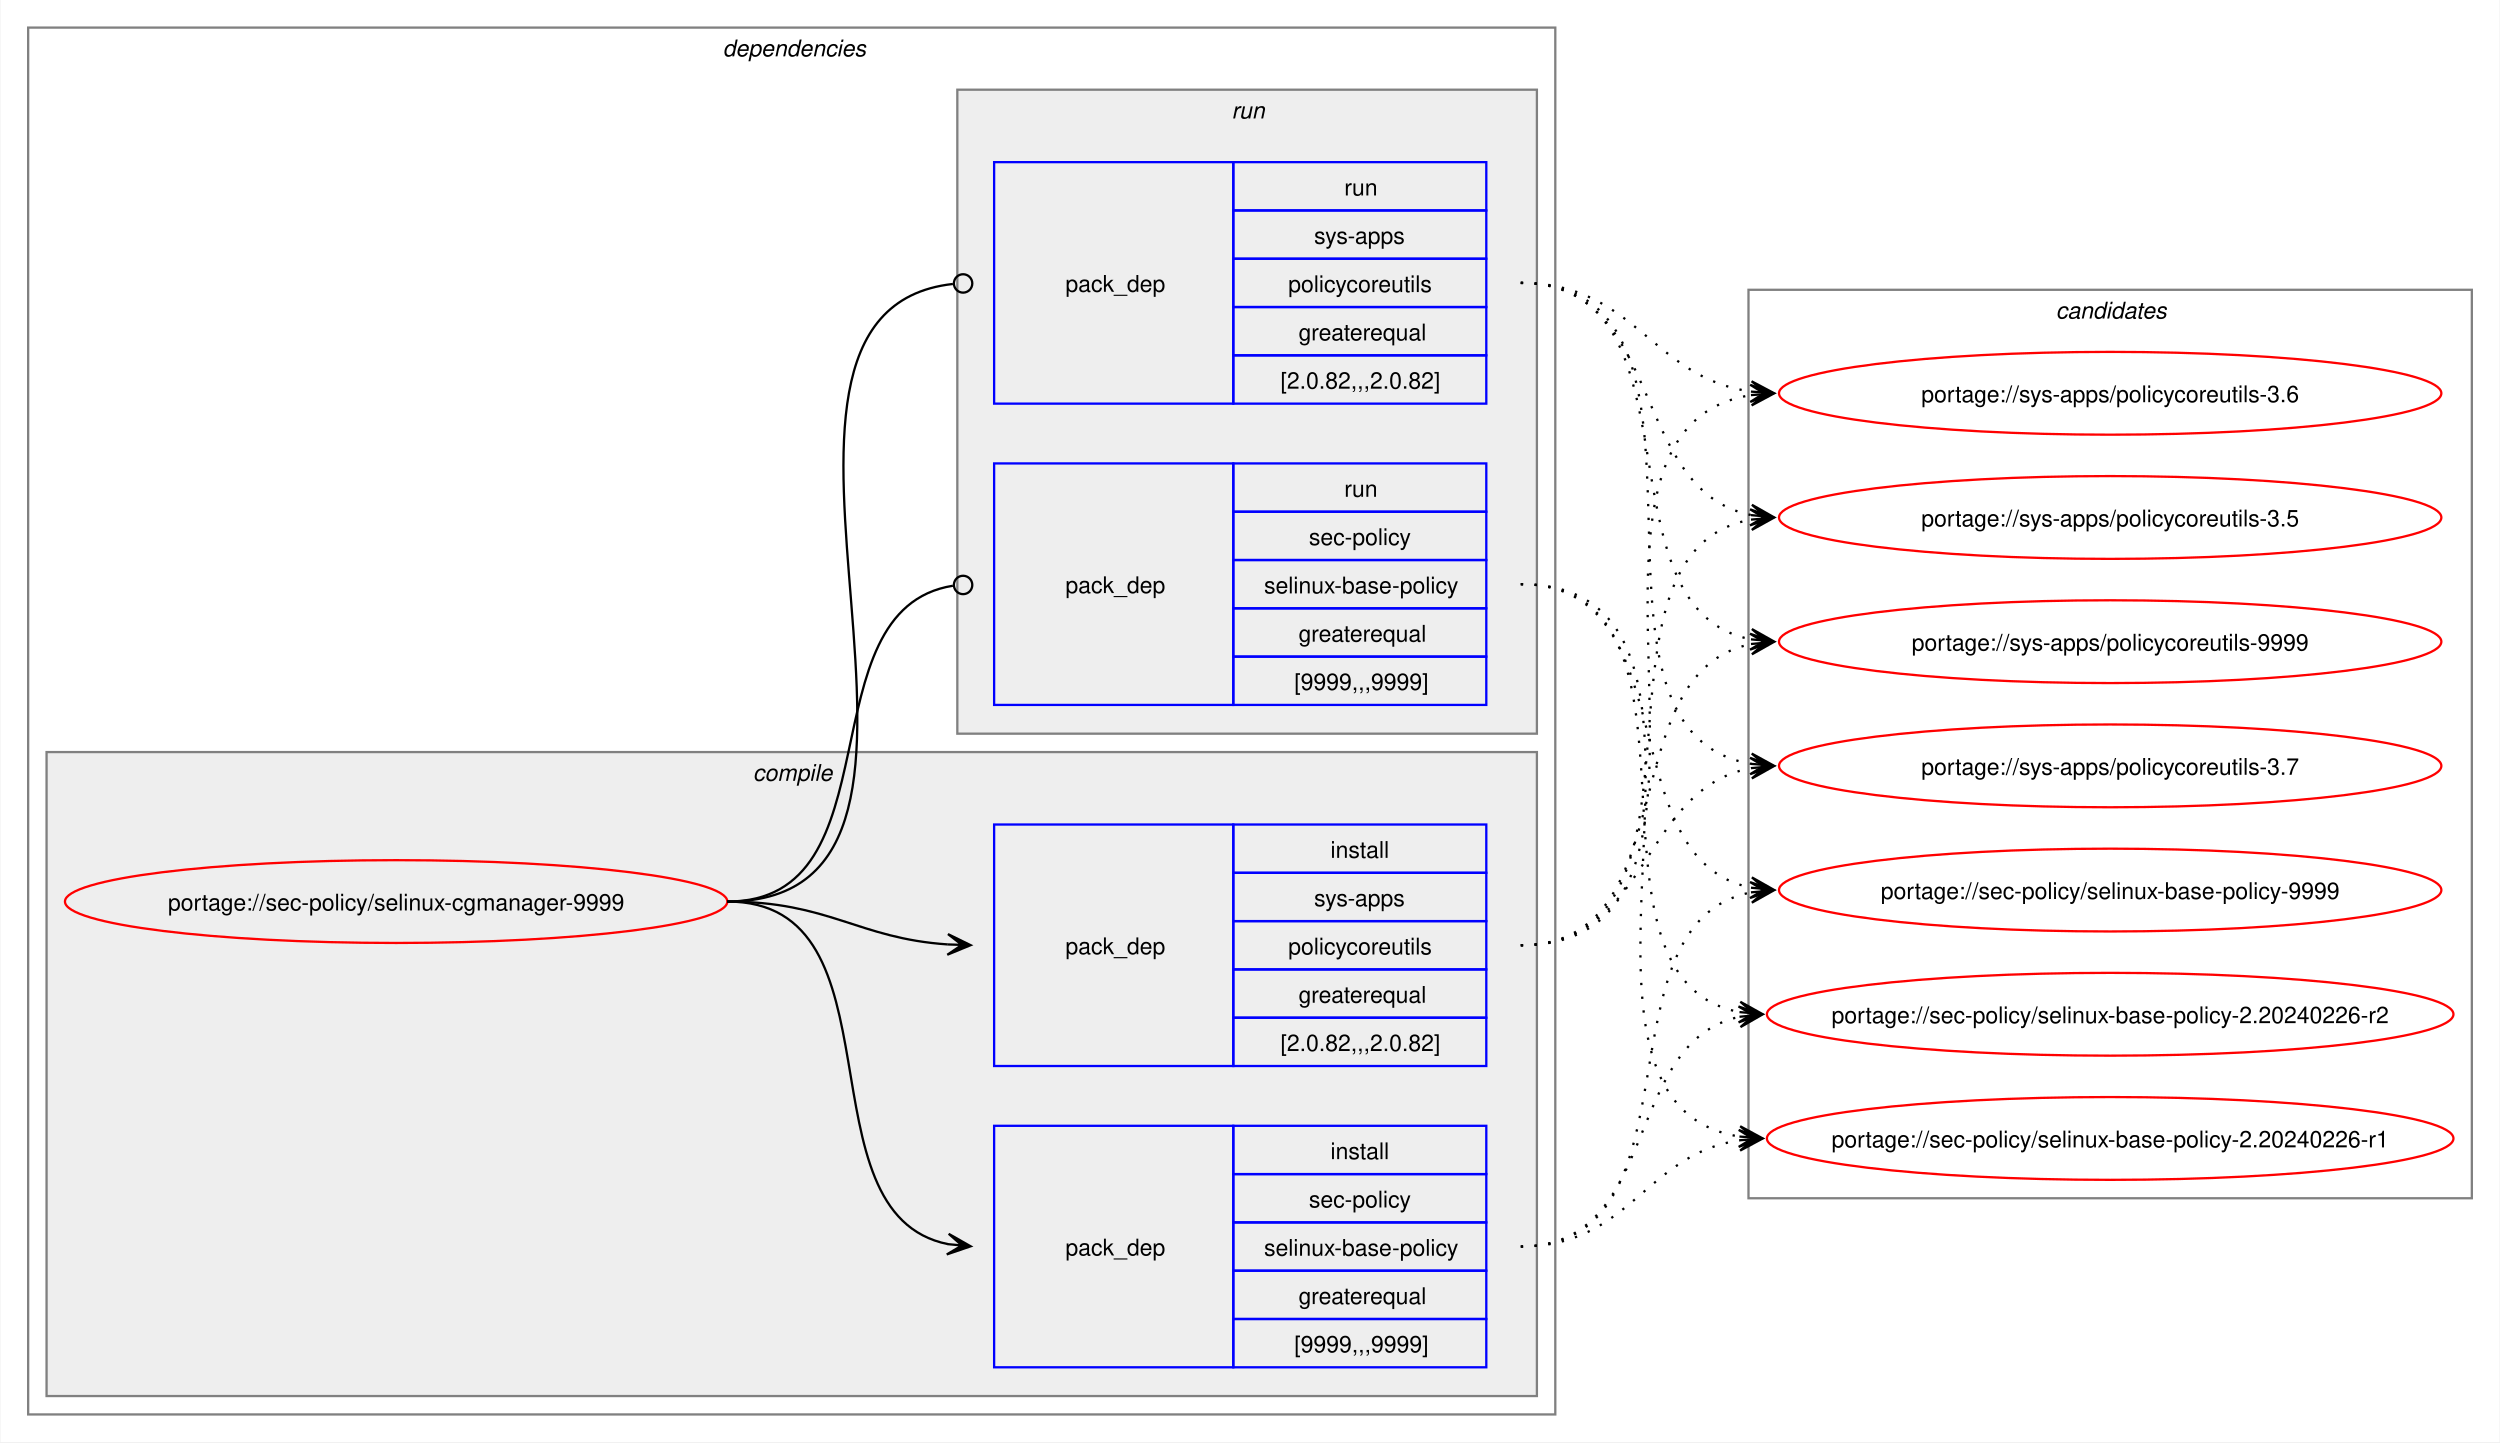
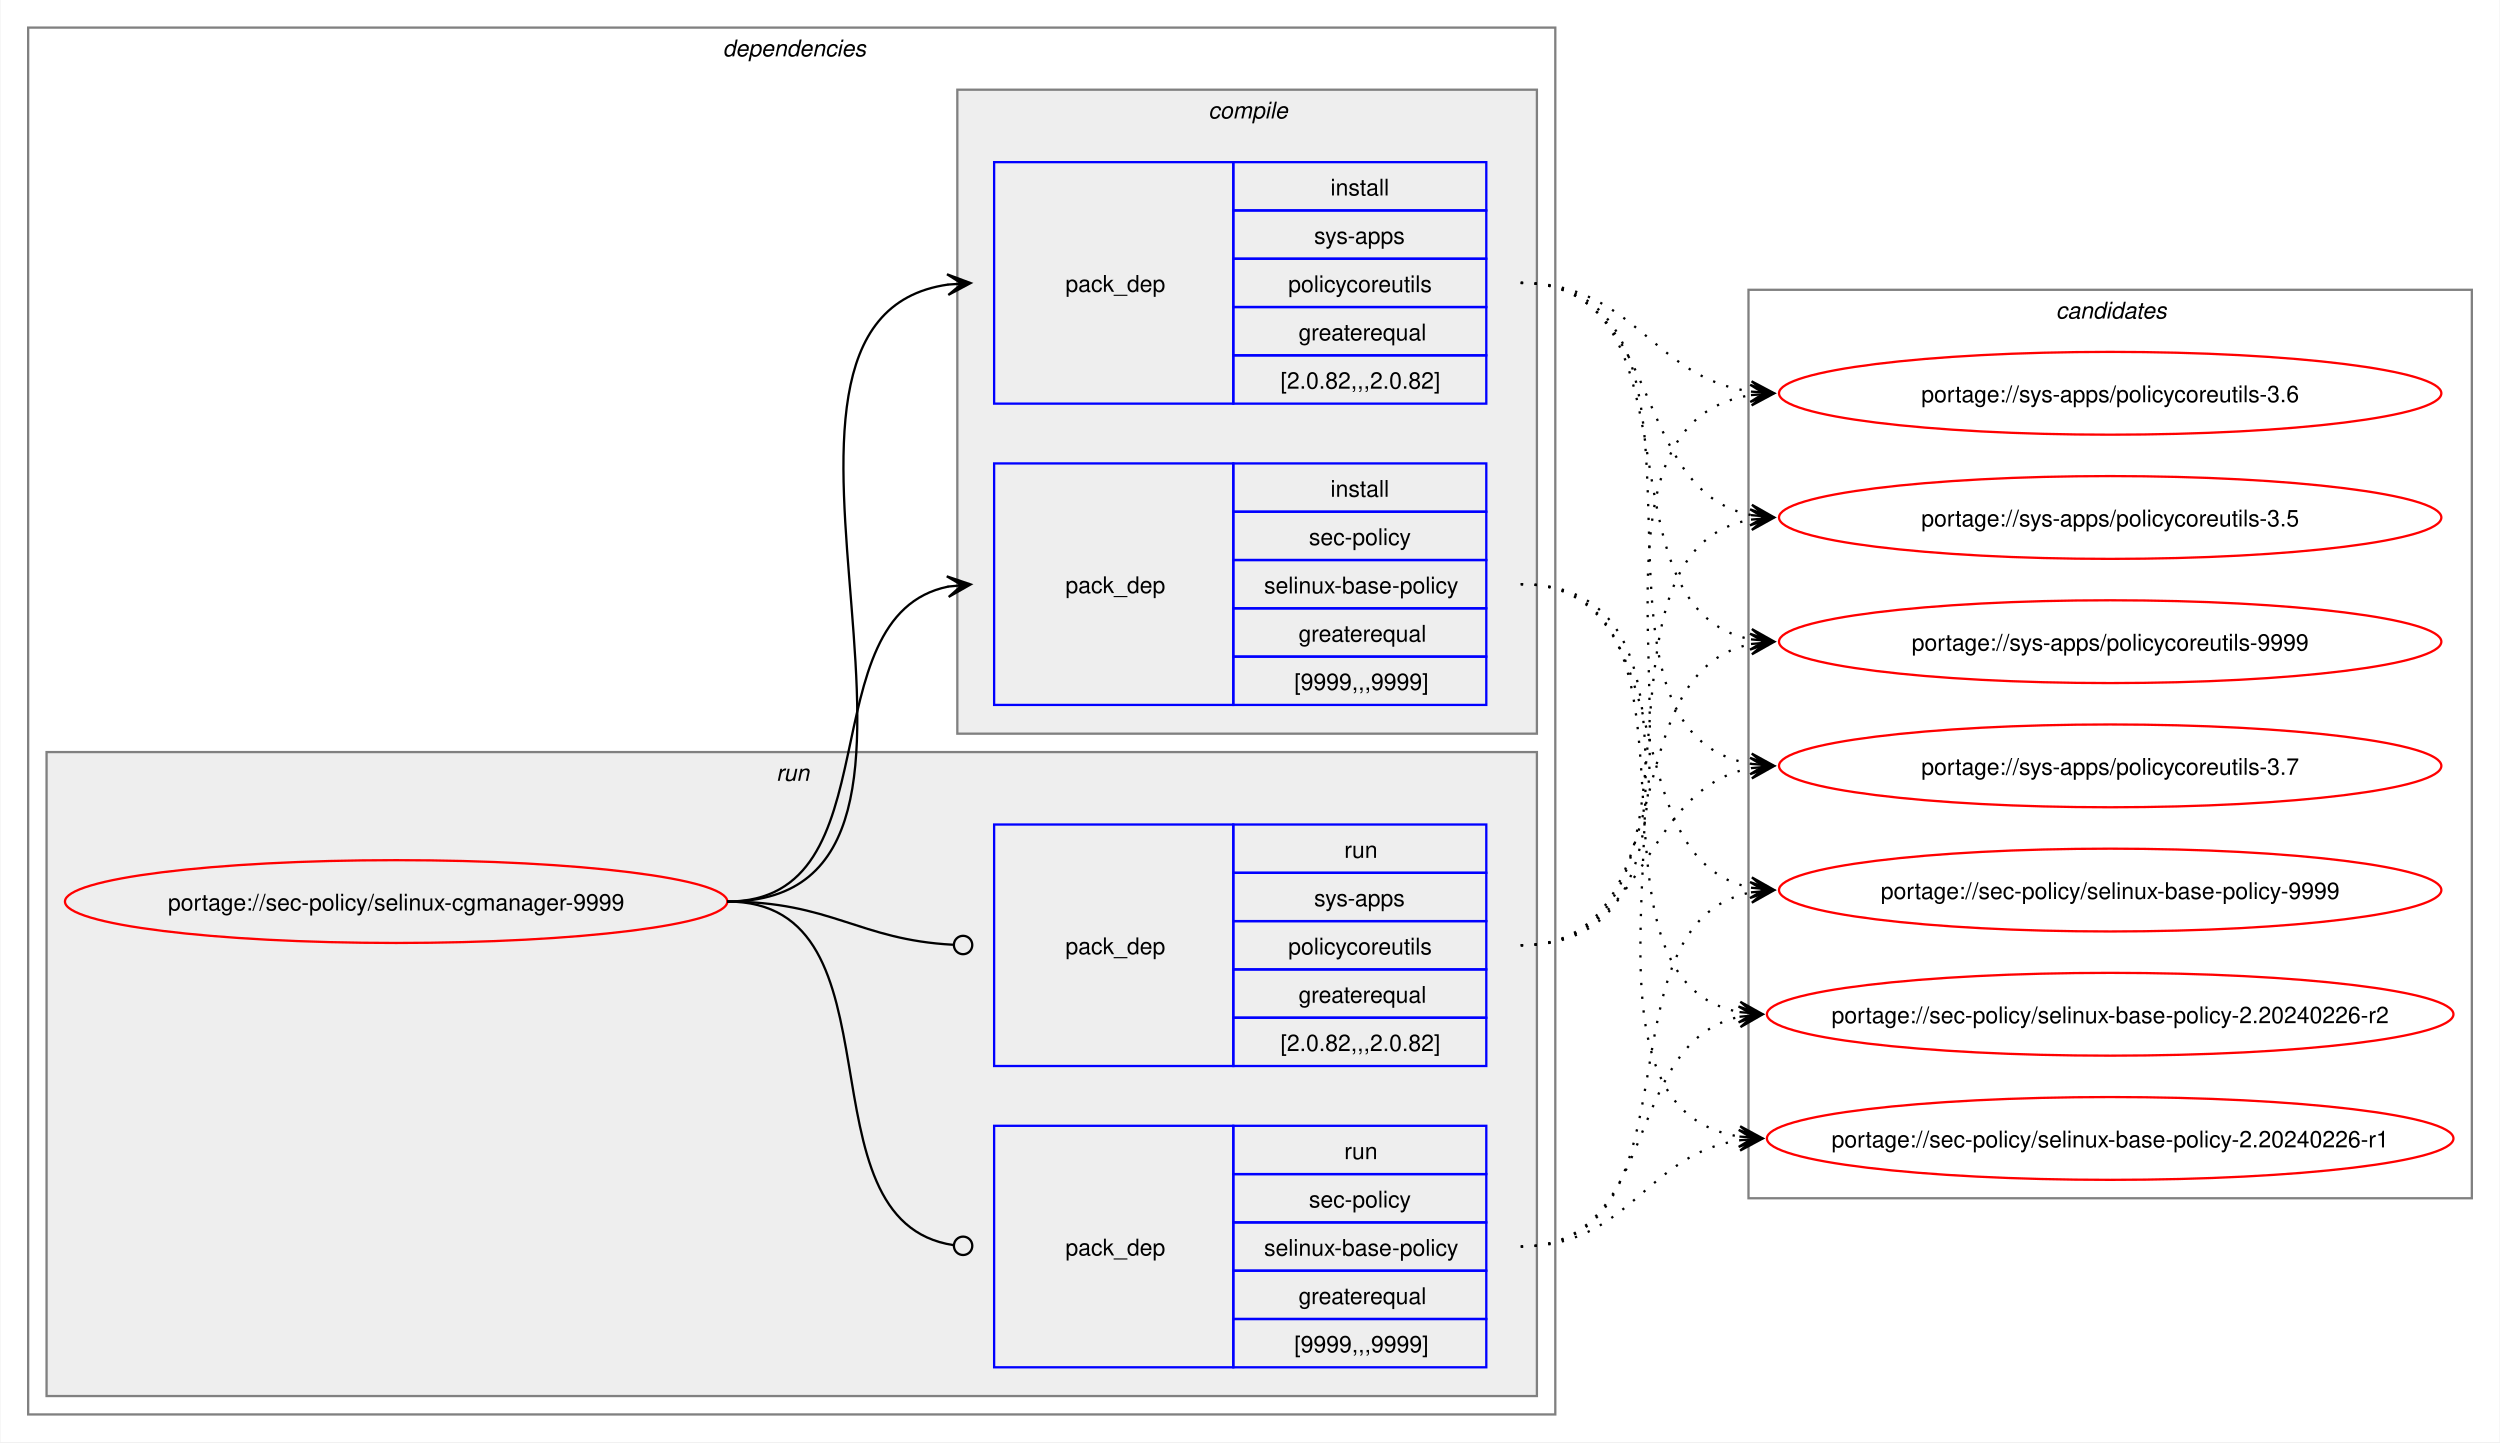
<svg xmlns="http://www.w3.org/2000/svg" xmlns:xlink="http://www.w3.org/1999/xlink" width="1087pt" height="627pt" viewBox="0.00 0.00 1086.51 627.00">
  <g id="graph0" class="graph" transform="scale(1 1) rotate(0) translate(4 623)">
    <polygon fill="white" stroke="none" points="-4,4 -4,-623 1082.51,-623 1082.51,4 -4,4" />
    <g id="clust2" class="cluster">
      <polygon fill="none" stroke="gray" points="8,-8 8,-611 672,-611 672,-8 8,-8" />
      <text text-anchor="start" x="310" y="-598.5" font-family="Helvetica,sans-Serif" font-style="italic" font-size="10.00">dependencies</text>
    </g>
+     <g id="clust7" class="cluster">
+       <polygon fill="#eeeeee" stroke="gray" points="16,-16 16,-296 664,-296 664,-16 16,-16" />
+       <text text-anchor="start" x="333.25" y="-283.5" font-family="Helvetica,sans-Serif" font-style="italic" font-size="10.00">run</text>
+     </g>
    <g id="clust3" class="cluster">
-       <polygon fill="#eeeeee" stroke="gray" points="16,-16 16,-296 664,-296 664,-16 16,-16" />
-       <text text-anchor="start" x="323.12" y="-283.5" font-family="Helvetica,sans-Serif" font-style="italic" font-size="10.00">compile</text>
-     </g>
-     <g id="clust7" class="cluster">
      <polygon fill="#eeeeee" stroke="gray" points="412,-304 412,-584 664,-584 664,-304 412,-304" />
-       <text text-anchor="start" x="531.25" y="-571.5" font-family="Helvetica,sans-Serif" font-style="italic" font-size="10.00">run</text>
+       <text text-anchor="start" x="521.12" y="-571.5" font-family="Helvetica,sans-Serif" font-style="italic" font-size="10.00">compile</text>
    </g>
    <g id="clust10" class="cluster">
      <polygon fill="none" stroke="gray" points="756,-102 756,-497 1070.51,-497 1070.51,-102 756,-102" />
      <text text-anchor="start" x="889.63" y="-484.5" font-family="Helvetica,sans-Serif" font-style="italic" font-size="10.00">candidates</text>
    </g>
    <g id="node1" class="node">
      <g id="a_node1">
        <a xlink:href="../sec-policy/selinux-cgmanager-9999.svg" xlink:title="portage://sec-policy/selinux-cgmanager-9999">
          <ellipse fill="none" stroke="red" cx="168" cy="-231" rx="144" ry="18" />
          <text text-anchor="middle" x="168" y="-227.12" font-family="Helvetica,sans-Serif" font-size="10.00">portage://sec-policy/selinux-cgmanager-9999</text>
        </a>
      </g>
    </g>
    <g id="node2" class="node">
+       <polygon fill="none" stroke="blue" points="428,-316.5 428,-421.5 532,-421.5 532,-316.5 428,-316.5" />
+       <text text-anchor="start" x="459" y="-365.12" font-family="Helvetica,sans-Serif" font-size="10.00">pack_dep</text>
+       <polygon fill="none" stroke="blue" points="532,-400.5 532,-421.5 642,-421.5 642,-400.5 532,-400.5" />
+       <text text-anchor="start" x="574.25" y="-407" font-family="Helvetica,sans-Serif" font-size="10.00">install</text>
+       <polygon fill="none" stroke="blue" points="532,-379.5 532,-400.5 642,-400.5 642,-379.5 532,-379.5" />
+       <text text-anchor="start" x="564.87" y="-386" font-family="Helvetica,sans-Serif" font-size="10.00">sec-policy</text>
+       <polygon fill="none" stroke="blue" points="532,-358.5 532,-379.5 642,-379.5 642,-358.5 532,-358.5" />
+       <text text-anchor="start" x="545.37" y="-365" font-family="Helvetica,sans-Serif" font-size="10.00">selinux-base-policy</text>
+       <polygon fill="none" stroke="blue" points="532,-337.5 532,-358.5 642,-358.5 642,-337.5 532,-337.5" />
+       <text text-anchor="start" x="560.37" y="-344" font-family="Helvetica,sans-Serif" font-size="10.00">greaterequal</text>
+       <polygon fill="none" stroke="blue" points="532,-316.5 532,-337.5 642,-337.5 642,-316.5 532,-316.5" />
+       <text text-anchor="start" x="558.5" y="-323" font-family="Helvetica,sans-Serif" font-size="10.00">[9999,,,9999]</text>
+     </g>
+     <g id="edge1" class="edge">
+       <path fill="none" stroke="black" d="M312,-231C385.67,-231 345.96,-355.34 408.12,-367.97" />
+       <polygon fill="black" stroke="black" points="417.79,-368.89 407.41,-372.42 414.02,-368.53 407.83,-367.94 407.83,-367.94 407.83,-367.94 414.02,-368.53 408.26,-363.46 417.79,-368.89" />
+     </g>
+     <g id="node3" class="node">
+       <polygon fill="none" stroke="blue" points="428,-447.5 428,-552.5 532,-552.5 532,-447.5 428,-447.5" />
+       <text text-anchor="start" x="459" y="-496.12" font-family="Helvetica,sans-Serif" font-size="10.00">pack_dep</text>
+       <polygon fill="none" stroke="blue" points="532,-531.5 532,-552.5 642,-552.5 642,-531.5 532,-531.5" />
+       <text text-anchor="start" x="574.25" y="-538" font-family="Helvetica,sans-Serif" font-size="10.00">install</text>
+       <polygon fill="none" stroke="blue" points="532,-510.5 532,-531.5 642,-531.5 642,-510.5 532,-510.5" />
+       <text text-anchor="start" x="567.12" y="-517" font-family="Helvetica,sans-Serif" font-size="10.00">sys-apps</text>
+       <polygon fill="none" stroke="blue" points="532,-489.5 532,-510.5 642,-510.5 642,-489.5 532,-489.5" />
+       <text text-anchor="start" x="555.87" y="-496" font-family="Helvetica,sans-Serif" font-size="10.00">policycoreutils</text>
+       <polygon fill="none" stroke="blue" points="532,-468.5 532,-489.5 642,-489.5 642,-468.5 532,-468.5" />
+       <text text-anchor="start" x="560.37" y="-475" font-family="Helvetica,sans-Serif" font-size="10.00">greaterequal</text>
+       <polygon fill="none" stroke="blue" points="532,-447.5 532,-468.5 642,-468.5 642,-447.5 532,-447.5" />
+       <text text-anchor="start" x="552.5" y="-454" font-family="Helvetica,sans-Serif" font-size="10.00">[2.0.82,,,2.0.82]</text>
+     </g>
+     <g id="edge2" class="edge">
+       <path fill="none" stroke="black" d="M312,-231C436.77,-231 299.18,-483.96 408.07,-499.28" />
+       <polygon fill="black" stroke="black" points="417.78,-499.92 407.51,-503.75 414.01,-499.67 407.81,-499.26 407.81,-499.26 407.81,-499.26 414.01,-499.67 408.1,-494.77 417.78,-499.92" />
+     </g>
+     <g id="node4" class="node">
      <polygon fill="none" stroke="blue" points="428,-28.5 428,-133.5 532,-133.5 532,-28.5 428,-28.5" />
      <text text-anchor="start" x="459" y="-77.12" font-family="Helvetica,sans-Serif" font-size="10.00">pack_dep</text>
      <polygon fill="none" stroke="blue" points="532,-112.5 532,-133.5 642,-133.5 642,-112.5 532,-112.5" />
-       <text text-anchor="start" x="574.25" y="-119" font-family="Helvetica,sans-Serif" font-size="10.00">install</text>
+       <text text-anchor="start" x="580.25" y="-119" font-family="Helvetica,sans-Serif" font-size="10.00">run</text>
      <polygon fill="none" stroke="blue" points="532,-91.5 532,-112.5 642,-112.5 642,-91.5 532,-91.5" />
      <text text-anchor="start" x="564.87" y="-98" font-family="Helvetica,sans-Serif" font-size="10.00">sec-policy</text>
      <polygon fill="none" stroke="blue" points="532,-70.5 532,-91.5 642,-91.5 642,-70.5 532,-70.5" />
      <text text-anchor="start" x="545.37" y="-77" font-family="Helvetica,sans-Serif" font-size="10.00">selinux-base-policy</text>
      <polygon fill="none" stroke="blue" points="532,-49.5 532,-70.5 642,-70.5 642,-49.5 532,-49.5" />
      <text text-anchor="start" x="560.37" y="-56" font-family="Helvetica,sans-Serif" font-size="10.00">greaterequal</text>
      <polygon fill="none" stroke="blue" points="532,-28.5 532,-49.5 642,-49.5 642,-28.5 532,-28.5" />
      <text text-anchor="start" x="558.5" y="-35" font-family="Helvetica,sans-Serif" font-size="10.00">[9999,,,9999]</text>
    </g>
-     <g id="edge1" class="edge">
-       <path fill="none" stroke="black" d="M312,-231C389.89,-231 342.32,-95.29 407.96,-82.04" />
-       <polygon fill="black" stroke="black" points="417.79,-81.11 408.25,-86.53 414.02,-81.47 407.83,-82.05 407.83,-82.05 407.83,-82.05 414.02,-81.47 407.41,-77.57 417.79,-81.11" />
-     </g>
-     <g id="node3" class="node">
+     <g id="edge3" class="edge">
+       <path fill="none" stroke="black" d="M312,-231C390.85,-231 341.13,-91.93 410.44,-81.6" />
+       <ellipse fill="none" stroke="black" cx="414.51" cy="-81.32" rx="4" ry="4" />
+     </g>
+     <g id="node5" class="node">
      <polygon fill="none" stroke="blue" points="428,-159.5 428,-264.5 532,-264.5 532,-159.5 428,-159.5" />
      <text text-anchor="start" x="459" y="-208.12" font-family="Helvetica,sans-Serif" font-size="10.00">pack_dep</text>
      <polygon fill="none" stroke="blue" points="532,-243.5 532,-264.5 642,-264.5 642,-243.5 532,-243.5" />
-       <text text-anchor="start" x="574.25" y="-250" font-family="Helvetica,sans-Serif" font-size="10.00">install</text>
+       <text text-anchor="start" x="580.25" y="-250" font-family="Helvetica,sans-Serif" font-size="10.00">run</text>
      <polygon fill="none" stroke="blue" points="532,-222.5 532,-243.5 642,-243.5 642,-222.5 532,-222.5" />
      <text text-anchor="start" x="567.12" y="-229" font-family="Helvetica,sans-Serif" font-size="10.00">sys-apps</text>
      <polygon fill="none" stroke="blue" points="532,-201.5 532,-222.5 642,-222.5 642,-201.5 532,-201.5" />
      <text text-anchor="start" x="555.87" y="-208" font-family="Helvetica,sans-Serif" font-size="10.00">policycoreutils</text>
      <polygon fill="none" stroke="blue" points="532,-180.5 532,-201.5 642,-201.5 642,-180.5 532,-180.5" />
      <text text-anchor="start" x="560.37" y="-187" font-family="Helvetica,sans-Serif" font-size="10.00">greaterequal</text>
      <polygon fill="none" stroke="blue" points="532,-159.5 532,-180.5 642,-180.5 642,-159.5 532,-159.5" />
      <text text-anchor="start" x="552.5" y="-166" font-family="Helvetica,sans-Serif" font-size="10.00">[2.0.82,,,2.0.82]</text>
    </g>
-     <g id="edge2" class="edge">
-       <path fill="none" stroke="black" d="M312,-231C356.34,-231 368.74,-214.99 407.84,-212.36" />
-       <polygon fill="black" stroke="black" points="417.78,-212.04 407.93,-216.86 414,-212.16 407.79,-212.36 407.79,-212.36 407.79,-212.36 414,-212.16 407.64,-207.87 417.78,-212.04" />
-     </g>
-     <g id="node4" class="node">
-       <polygon fill="none" stroke="blue" points="428,-316.5 428,-421.5 532,-421.5 532,-316.5 428,-316.5" />
-       <text text-anchor="start" x="459" y="-365.12" font-family="Helvetica,sans-Serif" font-size="10.00">pack_dep</text>
-       <polygon fill="none" stroke="blue" points="532,-400.5 532,-421.5 642,-421.5 642,-400.5 532,-400.5" />
-       <text text-anchor="start" x="580.25" y="-407" font-family="Helvetica,sans-Serif" font-size="10.00">run</text>
-       <polygon fill="none" stroke="blue" points="532,-379.5 532,-400.5 642,-400.5 642,-379.5 532,-379.5" />
-       <text text-anchor="start" x="564.87" y="-386" font-family="Helvetica,sans-Serif" font-size="10.00">sec-policy</text>
-       <polygon fill="none" stroke="blue" points="532,-358.5 532,-379.5 642,-379.5 642,-358.5 532,-358.5" />
-       <text text-anchor="start" x="545.37" y="-365" font-family="Helvetica,sans-Serif" font-size="10.00">selinux-base-policy</text>
-       <polygon fill="none" stroke="blue" points="532,-337.5 532,-358.5 642,-358.5 642,-337.5 532,-337.5" />
-       <text text-anchor="start" x="560.37" y="-344" font-family="Helvetica,sans-Serif" font-size="10.00">greaterequal</text>
-       <polygon fill="none" stroke="blue" points="532,-316.5 532,-337.5 642,-337.5 642,-316.5 532,-316.5" />
-       <text text-anchor="start" x="558.5" y="-323" font-family="Helvetica,sans-Serif" font-size="10.00">[9999,,,9999]</text>
-     </g>
-     <g id="edge3" class="edge">
-       <path fill="none" stroke="black" d="M312,-231C386.43,-231 345.13,-357.91 410.07,-368.32" />
-       <ellipse fill="none" stroke="black" cx="414.51" cy="-368.66" rx="4" ry="4" />
-     </g>
-     <g id="node5" class="node">
-       <polygon fill="none" stroke="blue" points="428,-447.5 428,-552.5 532,-552.5 532,-447.5 428,-447.5" />
-       <text text-anchor="start" x="459" y="-496.12" font-family="Helvetica,sans-Serif" font-size="10.00">pack_dep</text>
-       <polygon fill="none" stroke="blue" points="532,-531.5 532,-552.5 642,-552.5 642,-531.5 532,-531.5" />
-       <text text-anchor="start" x="580.25" y="-538" font-family="Helvetica,sans-Serif" font-size="10.00">run</text>
-       <polygon fill="none" stroke="blue" points="532,-510.5 532,-531.5 642,-531.5 642,-510.5 532,-510.5" />
-       <text text-anchor="start" x="567.12" y="-517" font-family="Helvetica,sans-Serif" font-size="10.00">sys-apps</text>
-       <polygon fill="none" stroke="blue" points="532,-489.5 532,-510.5 642,-510.5 642,-489.5 532,-489.5" />
-       <text text-anchor="start" x="555.87" y="-496" font-family="Helvetica,sans-Serif" font-size="10.00">policycoreutils</text>
-       <polygon fill="none" stroke="blue" points="532,-468.5 532,-489.5 642,-489.5 642,-468.5 532,-468.5" />
-       <text text-anchor="start" x="560.37" y="-475" font-family="Helvetica,sans-Serif" font-size="10.00">greaterequal</text>
-       <polygon fill="none" stroke="blue" points="532,-447.5 532,-468.5 642,-468.5 642,-447.5 532,-447.5" />
-       <text text-anchor="start" x="552.5" y="-454" font-family="Helvetica,sans-Serif" font-size="10.00">[2.0.82,,,2.0.82]</text>
-     </g>
    <g id="edge4" class="edge">
-       <path fill="none" stroke="black" d="M312,-231C437.53,-231 297.51,-487.03 410.07,-499.53" />
-       <ellipse fill="none" stroke="black" cx="414.51" cy="-499.76" rx="4" ry="4" />
+       <path fill="none" stroke="black" d="M312,-231C357.19,-231 369.2,-214.37 410.11,-212.23" />
+       <ellipse fill="none" stroke="black" cx="414.5" cy="-212.11" rx="4" ry="4" />
    </g>
    <g id="node6" class="node">
      <g id="a_node6">
        <a xlink:href="../sec-policy/selinux-base-policy-9999.svg" xlink:title="portage://sec-policy/selinux-base-policy-9999">
          <ellipse fill="none" stroke="red" cx="913.26" cy="-236" rx="144" ry="18" />
          <text text-anchor="middle" x="913.26" y="-232.12" font-family="Helvetica,sans-Serif" font-size="10.00">portage://sec-policy/selinux-base-policy-9999</text>
        </a>
      </g>
    </g>
    <g id="edge5" class="edge">
-       <path fill="none" stroke="black" stroke-dasharray="1,5" d="M657,-81C737.82,-81 688.61,-221.81 757.24,-235.01" />
-       <polygon fill="black" stroke="black" points="767.04,-235.89 756.68,-239.48 763.28,-235.55 757.08,-235 757.08,-235 757.08,-235 763.28,-235.55 757.48,-230.51 767.04,-235.89" />
+       <path fill="none" stroke="black" stroke-dasharray="1,5" d="M657,-369C730.15,-369 695.24,-249.16 757.41,-236.99" />
+       <polygon fill="black" stroke="black" points="767.04,-236.11 757.49,-241.51 763.28,-236.46 757.08,-237.02 757.08,-237.02 757.08,-237.02 763.28,-236.46 756.67,-232.54 767.04,-236.11" />
    </g>
    <g id="node7" class="node">
      <g id="a_node7">
        <a xlink:href="../sec-policy/selinux-base-policy-2.20240226-r2.svg" xlink:title="portage://sec-policy/selinux-base-policy-2.20240226-r2">
          <ellipse fill="none" stroke="red" cx="913.26" cy="-182" rx="149.26" ry="18" />
          <text text-anchor="middle" x="913.26" y="-178.12" font-family="Helvetica,sans-Serif" font-size="10.00">portage://sec-policy/selinux-base-policy-2.20240226-r2</text>
        </a>
      </g>
    </g>
    <g id="edge6" class="edge">
-       <path fill="none" stroke="black" stroke-dasharray="1,5" d="M657,-81C718.21,-81 700.69,-170.14 752.36,-180.93" />
-       <polygon fill="black" stroke="black" points="762.04,-181.88 751.65,-185.39 758.28,-181.51 752.09,-180.91 752.09,-180.91 752.09,-180.91 758.28,-181.51 752.53,-176.43 762.04,-181.88" />
+       <path fill="none" stroke="black" stroke-dasharray="1,5" d="M657,-369C748.67,-369 674.33,-197.03 752.38,-182.92" />
+       <polygon fill="black" stroke="black" points="762.04,-182.1 752.46,-187.43 758.27,-182.42 752.08,-182.94 752.08,-182.94 752.08,-182.94 758.27,-182.42 751.7,-178.46 762.04,-182.1" />
    </g>
    <g id="node8" class="node">
      <g id="a_node8">
        <a xlink:href="../sec-policy/selinux-base-policy-2.20240226-r1.svg" xlink:title="portage://sec-policy/selinux-base-policy-2.20240226-r1">
          <ellipse fill="none" stroke="red" cx="913.26" cy="-128" rx="149.26" ry="18" />
          <text text-anchor="middle" x="913.26" y="-124.12" font-family="Helvetica,sans-Serif" font-size="10.00">portage://sec-policy/selinux-base-policy-2.20240226-r1</text>
        </a>
      </g>
    </g>
    <g id="edge7" class="edge">
-       <path fill="none" stroke="black" stroke-dasharray="1,5" d="M657,-81C704.7,-81 710.88,-121.11 752.26,-127.22" />
-       <polygon fill="black" stroke="black" points="762.04,-127.91 751.75,-131.7 758.27,-127.65 752.06,-127.21 752.06,-127.21 752.06,-127.21 758.27,-127.65 752.38,-122.72 762.04,-127.91" />
+       <path fill="none" stroke="black" stroke-dasharray="1,5" d="M657,-369C770.06,-369 654.65,-144.19 752.09,-128.83" />
+       <polygon fill="black" stroke="black" points="762.04,-128.09 752.4,-133.31 758.27,-128.37 752.07,-128.83 752.07,-128.83 752.07,-128.83 758.27,-128.37 751.74,-124.34 762.04,-128.09" />
    </g>
    <g id="node9" class="node">
      <g id="a_node9">
        <a xlink:href="../sys-apps/policycoreutils-9999.svg" xlink:title="portage://sys-apps/policycoreutils-9999">
          <ellipse fill="none" stroke="red" cx="913.26" cy="-344" rx="144" ry="18" />
          <text text-anchor="middle" x="913.26" y="-340.12" font-family="Helvetica,sans-Serif" font-size="10.00">portage://sys-apps/policycoreutils-9999</text>
        </a>
      </g>
    </g>
    <g id="edge8" class="edge">
-       <path fill="none" stroke="black" stroke-dasharray="1,5" d="M657,-212C729.83,-212 695.51,-330.93 757.46,-343.01" />
-       <polygon fill="black" stroke="black" points="767.04,-343.89 756.67,-347.46 763.28,-343.55 757.08,-342.98 757.08,-342.98 757.08,-342.98 763.28,-343.55 757.49,-338.5 767.04,-343.89" />
+       <path fill="none" stroke="black" stroke-dasharray="1,5" d="M657,-500C738.17,-500 688.32,-358.28 757.2,-345" />
+       <polygon fill="black" stroke="black" points="767.04,-344.11 757.49,-349.49 763.28,-344.45 757.08,-345.01 757.08,-345.01 757.08,-345.01 763.28,-344.45 756.68,-340.53 767.04,-344.11" />
    </g>
    <g id="node10" class="node">
      <g id="a_node10">
        <a xlink:href="../sys-apps/policycoreutils-3.7.svg" xlink:title="portage://sys-apps/policycoreutils-3.7">
          <ellipse fill="none" stroke="red" cx="913.26" cy="-290" rx="144" ry="18" />
          <text text-anchor="middle" x="913.26" y="-286.12" font-family="Helvetica,sans-Serif" font-size="10.00">portage://sys-apps/policycoreutils-3.7</text>
        </a>
      </g>
    </g>
    <g id="edge9" class="edge">
-       <path fill="none" stroke="black" stroke-dasharray="1,5" d="M657,-212C713.38,-212 708.82,-279.98 757.11,-289.01" />
-       <polygon fill="black" stroke="black" points="767.04,-289.89 756.68,-293.49 763.27,-289.56 757.08,-289.01 757.08,-289.01 757.08,-289.01 763.27,-289.56 757.48,-284.53 767.04,-289.89" />
+       <path fill="none" stroke="black" stroke-dasharray="1,5" d="M657,-500C758.7,-500 669.77,-305.3 757.33,-290.85" />
+       <polygon fill="black" stroke="black" points="767.04,-290.09 757.42,-295.35 763.27,-290.39 757.07,-290.87 757.07,-290.87 757.07,-290.87 763.27,-290.39 756.72,-286.38 767.04,-290.09" />
    </g>
    <g id="node11" class="node">
      <g id="a_node11">
        <a xlink:href="../sys-apps/policycoreutils-3.6.svg" xlink:title="portage://sys-apps/policycoreutils-3.6">
          <ellipse fill="none" stroke="red" cx="913.26" cy="-452" rx="144" ry="18" />
          <text text-anchor="middle" x="913.26" y="-448.12" font-family="Helvetica,sans-Serif" font-size="10.00">portage://sys-apps/policycoreutils-3.6</text>
        </a>
      </g>
    </g>
    <g id="edge10" class="edge">
-       <path fill="none" stroke="black" stroke-dasharray="1,5" d="M657,-212C770.67,-212 658.65,-436.33 757.33,-451.22" />
-       <polygon fill="black" stroke="black" points="767.04,-451.91 756.75,-455.69 763.27,-451.65 757.07,-451.21 757.07,-451.21 757.07,-451.21 763.27,-451.65 757.38,-446.72 767.04,-451.91" />
+       <path fill="none" stroke="black" stroke-dasharray="1,5" d="M657,-500C706.96,-500 713.63,-458.69 757.33,-452.72" />
+       <polygon fill="black" stroke="black" points="767.04,-452.08 757.36,-457.22 763.27,-452.33 757.06,-452.73 757.06,-452.73 757.06,-452.73 763.27,-452.33 756.77,-448.24 767.04,-452.08" />
    </g>
    <g id="node12" class="node">
      <g id="a_node12">
        <a xlink:href="../sys-apps/policycoreutils-3.5.svg" xlink:title="portage://sys-apps/policycoreutils-3.5">
          <ellipse fill="none" stroke="red" cx="913.26" cy="-398" rx="144" ry="18" />
          <text text-anchor="middle" x="913.26" y="-394.12" font-family="Helvetica,sans-Serif" font-size="10.00">portage://sys-apps/policycoreutils-3.5</text>
        </a>
      </g>
    </g>
    <g id="edge11" class="edge">
+       <path fill="none" stroke="black" stroke-dasharray="1,5" d="M657,-500C720.15,-500 703.55,-409.6 757.35,-399.01" />
+       <polygon fill="black" stroke="black" points="767.04,-398.11 757.5,-403.52 763.28,-398.46 757.08,-399.03 757.08,-399.03 757.08,-399.03 763.28,-398.46 756.67,-394.55 767.04,-398.11" />
+     </g>
+     <g id="edge12" class="edge">
+       <path fill="none" stroke="black" stroke-dasharray="1,5" d="M657,-81C737.82,-81 688.61,-221.81 757.24,-235.01" />
+       <polygon fill="black" stroke="black" points="767.04,-235.89 756.68,-239.48 763.28,-235.55 757.08,-235 757.08,-235 757.08,-235 763.28,-235.55 757.48,-230.51 767.04,-235.89" />
+     </g>
+     <g id="edge13" class="edge">
+       <path fill="none" stroke="black" stroke-dasharray="1,5" d="M657,-81C718.21,-81 700.69,-170.14 752.36,-180.93" />
+       <polygon fill="black" stroke="black" points="762.04,-181.88 751.65,-185.39 758.28,-181.51 752.09,-180.91 752.09,-180.91 752.09,-180.91 758.28,-181.51 752.53,-176.43 762.04,-181.88" />
+     </g>
+     <g id="edge14" class="edge">
+       <path fill="none" stroke="black" stroke-dasharray="1,5" d="M657,-81C704.7,-81 710.88,-121.11 752.26,-127.22" />
+       <polygon fill="black" stroke="black" points="762.04,-127.91 751.75,-131.7 758.27,-127.65 752.06,-127.21 752.06,-127.21 752.06,-127.21 758.27,-127.65 752.38,-122.72 762.04,-127.91" />
+     </g>
+     <g id="edge15" class="edge">
+       <path fill="none" stroke="black" stroke-dasharray="1,5" d="M657,-212C729.83,-212 695.51,-330.93 757.46,-343.01" />
+       <polygon fill="black" stroke="black" points="767.04,-343.89 756.67,-347.46 763.28,-343.55 757.08,-342.98 757.08,-342.98 757.08,-342.98 763.28,-343.55 757.49,-338.5 767.04,-343.89" />
+     </g>
+     <g id="edge16" class="edge">
+       <path fill="none" stroke="black" stroke-dasharray="1,5" d="M657,-212C713.38,-212 708.82,-279.98 757.11,-289.01" />
+       <polygon fill="black" stroke="black" points="767.04,-289.89 756.68,-293.49 763.27,-289.56 757.08,-289.01 757.08,-289.01 757.08,-289.01 763.27,-289.56 757.48,-284.53 767.04,-289.89" />
+     </g>
+     <g id="edge17" class="edge">
+       <path fill="none" stroke="black" stroke-dasharray="1,5" d="M657,-212C770.67,-212 658.65,-436.33 757.33,-451.22" />
+       <polygon fill="black" stroke="black" points="767.04,-451.91 756.75,-455.69 763.27,-451.65 757.07,-451.21 757.07,-451.21 757.07,-451.21 763.27,-451.65 757.38,-446.72 767.04,-451.91" />
+     </g>
+     <g id="edge18" class="edge">
      <path fill="none" stroke="black" stroke-dasharray="1,5" d="M657,-212C749.38,-212 678.31,-383.06 757.28,-397.09" />
      <polygon fill="black" stroke="black" points="767.04,-397.9 756.7,-401.55 763.27,-397.59 757.08,-397.07 757.08,-397.07 757.08,-397.07 763.27,-397.59 757.45,-392.59 767.04,-397.9" />
    </g>
-     <g id="edge12" class="edge">
-       <path fill="none" stroke="black" stroke-dasharray="1,5" d="M657,-369C730.15,-369 695.24,-249.16 757.41,-236.99" />
-       <polygon fill="black" stroke="black" points="767.04,-236.11 757.49,-241.51 763.28,-236.46 757.08,-237.02 757.08,-237.02 757.08,-237.02 763.28,-236.46 756.67,-232.54 767.04,-236.11" />
-     </g>
-     <g id="edge13" class="edge">
-       <path fill="none" stroke="black" stroke-dasharray="1,5" d="M657,-369C748.67,-369 674.33,-197.03 752.38,-182.92" />
-       <polygon fill="black" stroke="black" points="762.04,-182.1 752.46,-187.43 758.27,-182.42 752.08,-182.94 752.08,-182.94 752.08,-182.94 758.27,-182.42 751.7,-178.46 762.04,-182.1" />
-     </g>
-     <g id="edge14" class="edge">
-       <path fill="none" stroke="black" stroke-dasharray="1,5" d="M657,-369C770.06,-369 654.65,-144.19 752.09,-128.83" />
-       <polygon fill="black" stroke="black" points="762.04,-128.09 752.4,-133.31 758.27,-128.37 752.07,-128.83 752.07,-128.83 752.07,-128.83 758.27,-128.37 751.74,-124.34 762.04,-128.09" />
-     </g>
-     <g id="edge15" class="edge">
-       <path fill="none" stroke="black" stroke-dasharray="1,5" d="M657,-500C738.17,-500 688.32,-358.28 757.2,-345" />
-       <polygon fill="black" stroke="black" points="767.04,-344.11 757.49,-349.49 763.28,-344.45 757.08,-345.01 757.08,-345.01 757.08,-345.01 763.28,-344.45 756.68,-340.53 767.04,-344.11" />
-     </g>
-     <g id="edge16" class="edge">
-       <path fill="none" stroke="black" stroke-dasharray="1,5" d="M657,-500C758.7,-500 669.77,-305.3 757.33,-290.85" />
-       <polygon fill="black" stroke="black" points="767.04,-290.09 757.42,-295.35 763.27,-290.39 757.07,-290.87 757.07,-290.87 757.07,-290.87 763.27,-290.39 756.72,-286.38 767.04,-290.09" />
-     </g>
-     <g id="edge17" class="edge">
-       <path fill="none" stroke="black" stroke-dasharray="1,5" d="M657,-500C706.96,-500 713.63,-458.69 757.33,-452.72" />
-       <polygon fill="black" stroke="black" points="767.04,-452.08 757.36,-457.22 763.27,-452.33 757.06,-452.73 757.06,-452.73 757.06,-452.73 763.27,-452.33 756.77,-448.24 767.04,-452.08" />
-     </g>
-     <g id="edge18" class="edge">
-       <path fill="none" stroke="black" stroke-dasharray="1,5" d="M657,-500C720.15,-500 703.55,-409.6 757.35,-399.01" />
-       <polygon fill="black" stroke="black" points="767.04,-398.11 757.5,-403.52 763.28,-398.46 757.08,-399.03 757.08,-399.03 757.08,-399.03 763.28,-398.46 756.67,-394.55 767.04,-398.11" />
-     </g>
  </g>
</svg>
